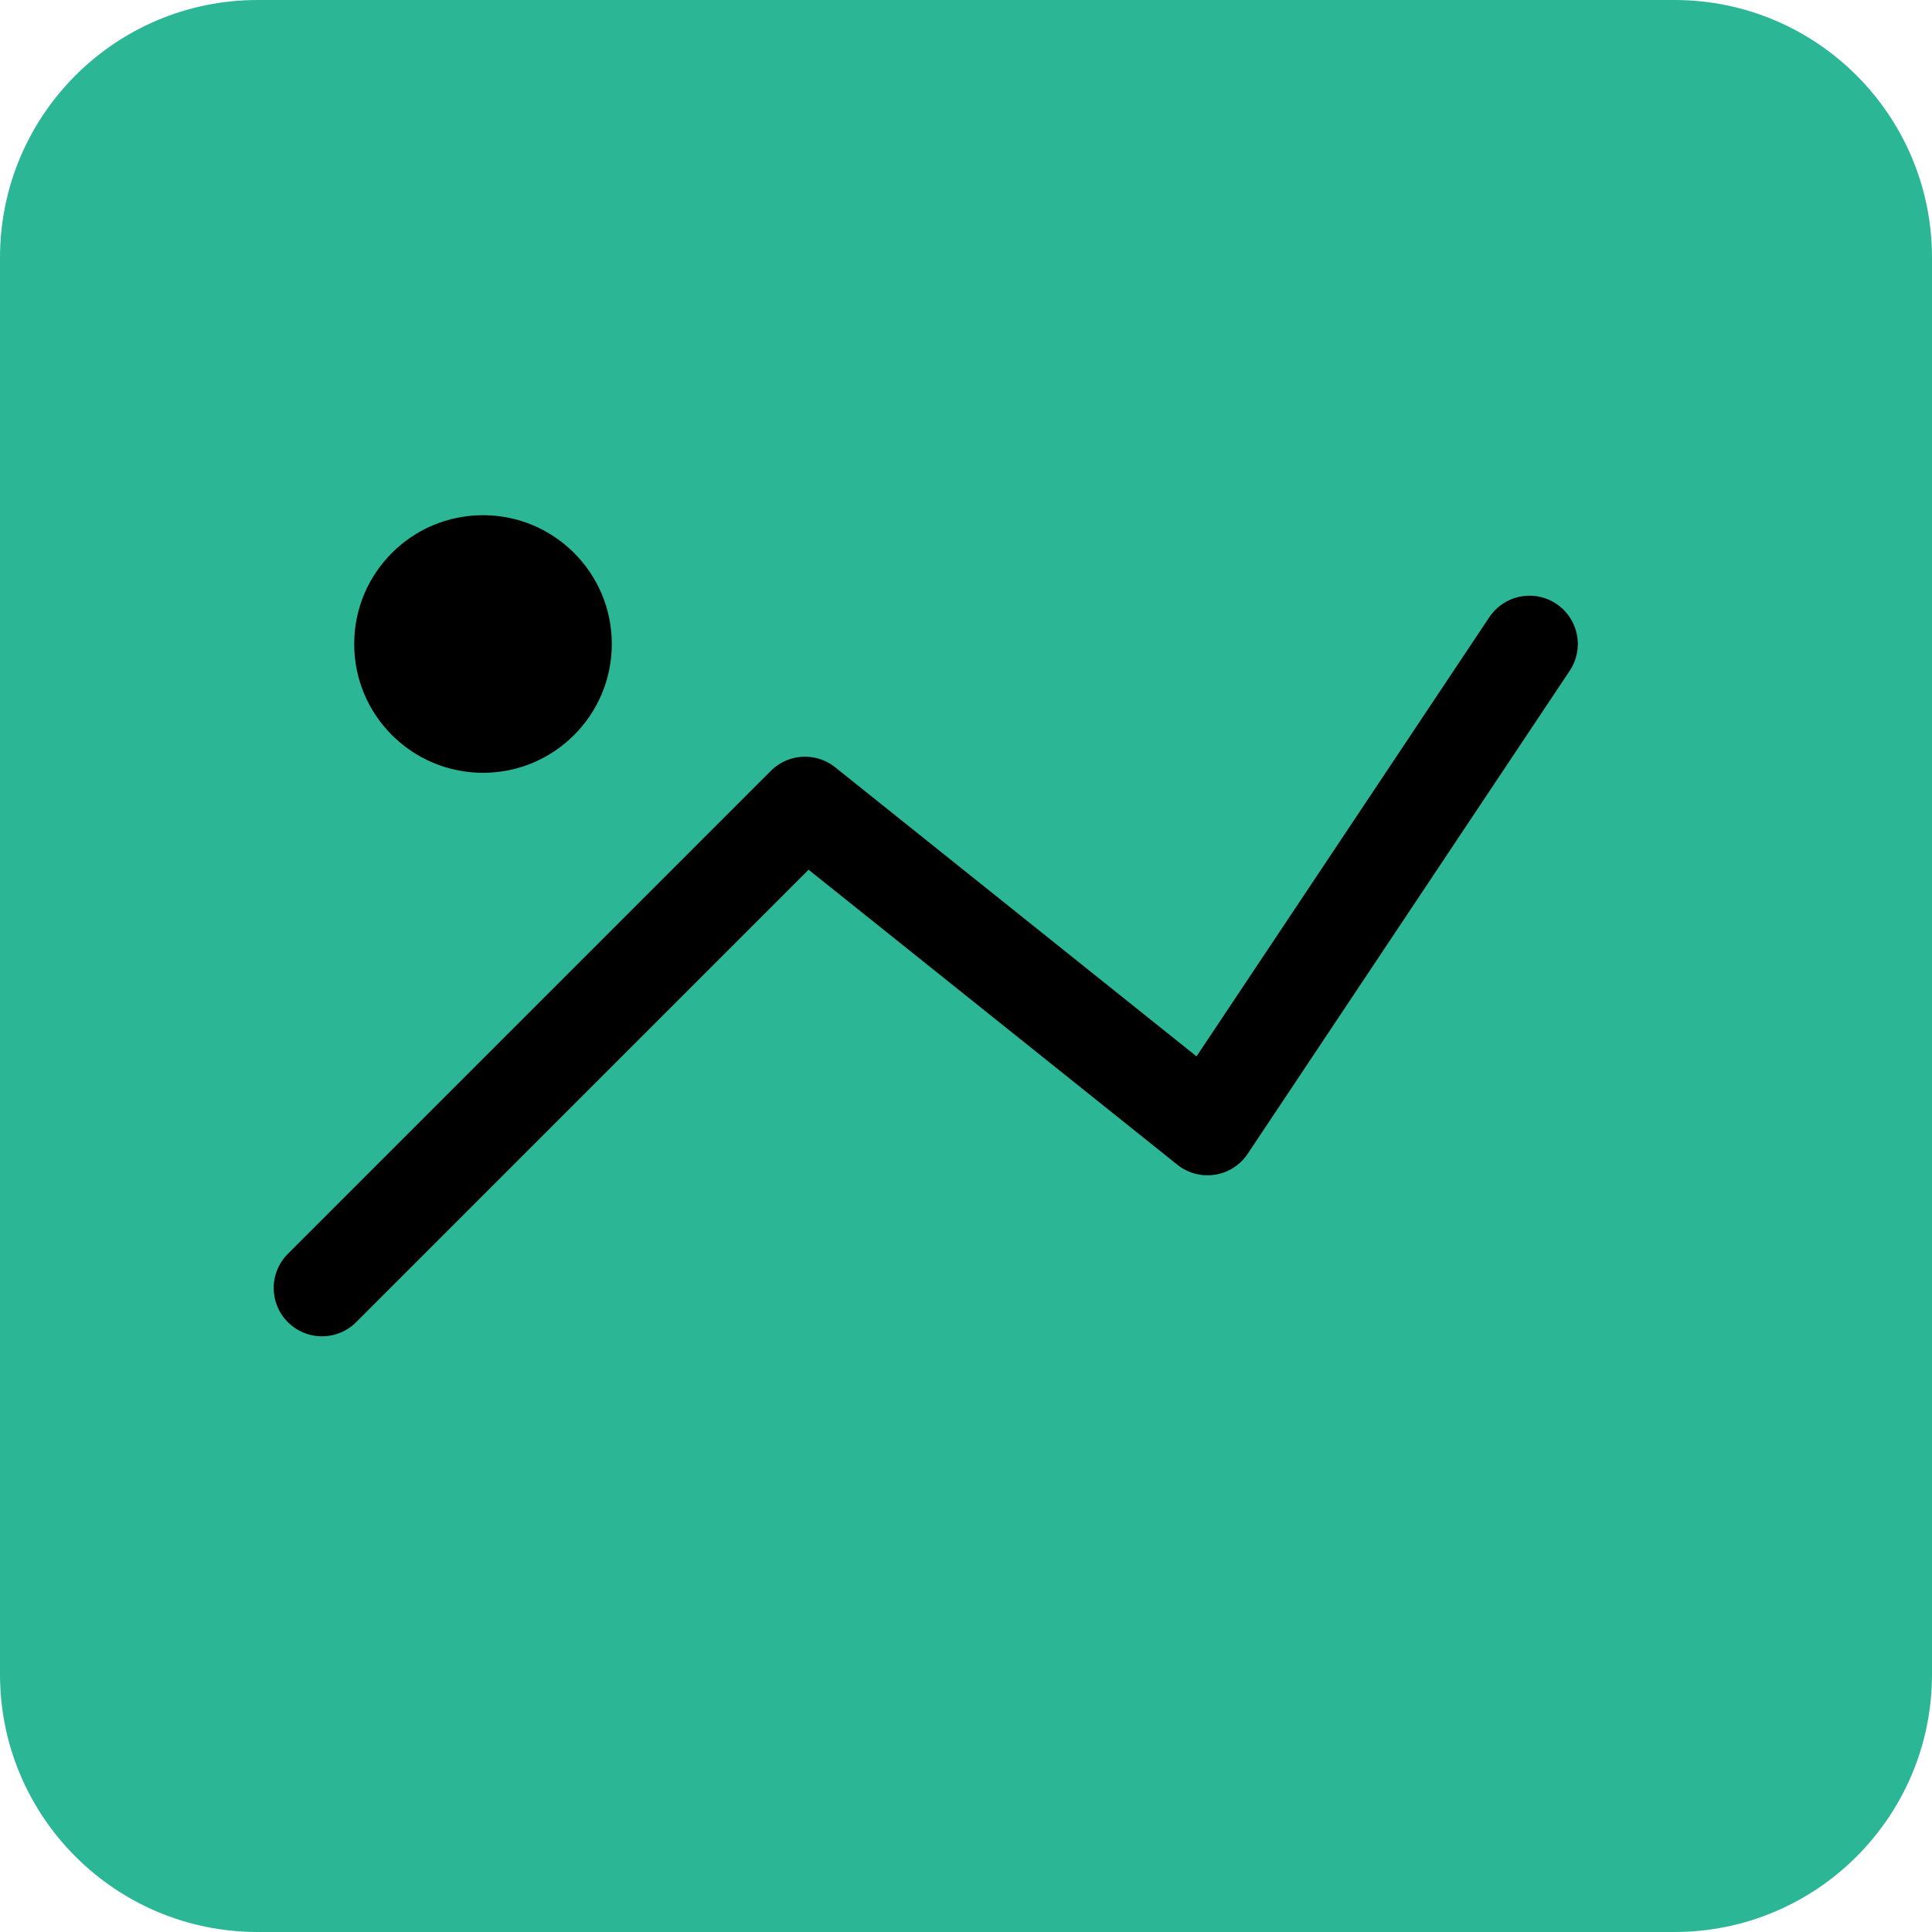
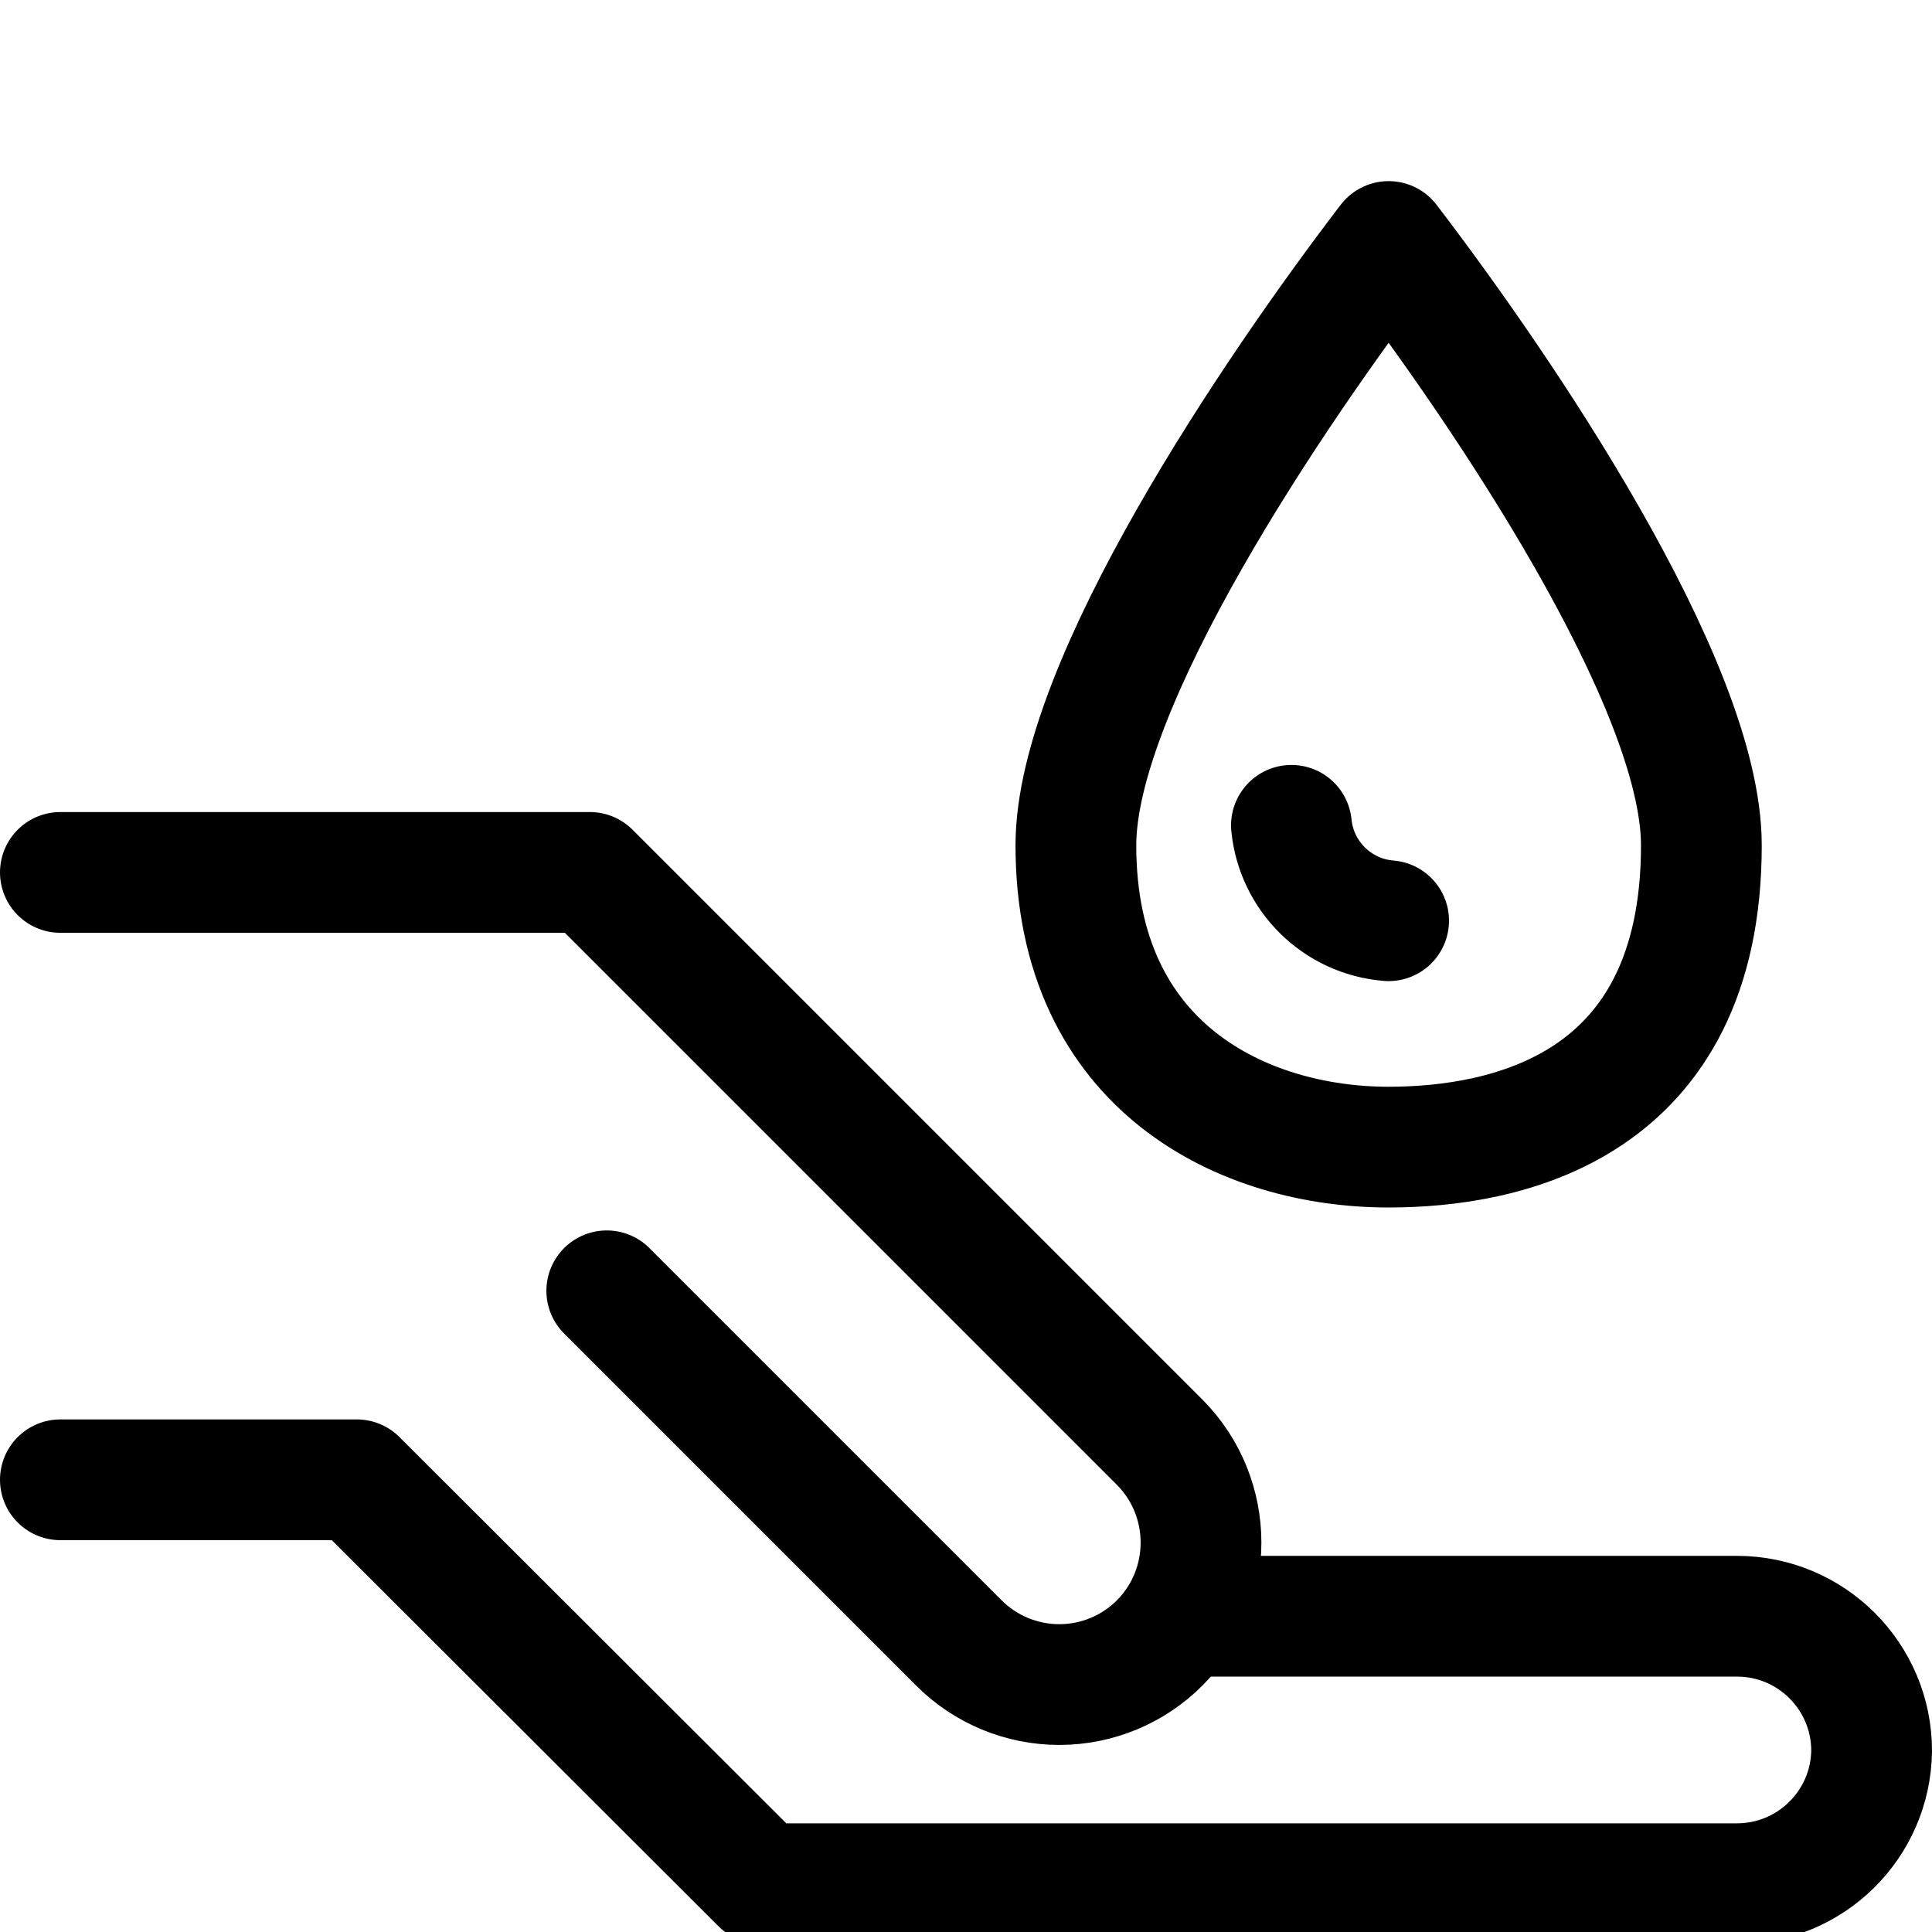
- <svg xmlns="http://www.w3.org/2000/svg" viewBox="0 0 120 120">
-   <rect width="120" height="120" rx="16" ry="16" fill="#2bb696" />
-   <path d="M20 80 L50 50 L75 70 L95 40" fill="none" stroke="#000" stroke-width="6" stroke-linecap="round" stroke-linejoin="round" />
-   <circle cx="30" cy="40" r="8" fill="#000" />
+ <svg xmlns="http://www.w3.org/2000/svg" id="Ebene_1" data-name="Ebene 1" viewBox="0 0 32 32">
+   <defs>
+     <style>.cls-1{fill:none;stroke:#000;stroke-linecap:round;stroke-linejoin:round;stroke-width:2px;}</style>
+   </defs>
+   <path class="cls-1" d="M10.05,21.38l5.83,5.83a2.35,2.35,0,0,0,3.33,0h0a2.36,2.36,0,0,0,0-3.32l-6.58-6.58L9.77,14.45H1M1,24.51H5.91l.48.48,6.22,6.21H28.77A2.23,2.23,0,0,0,31,29h0a2.23,2.23,0,0,0-2.23-2.23h-9.2m1.82-13.1A1.76,1.76,0,0,0,23,15.25M28.18,14c0,4.35-3.25,5-5.18,5-2.39,0-5.18-1.31-5.18-5,0-2.67,3.29-7.53,5.18-10C24.89,6.47,28.18,11.33,28.18,14Z" />
</svg>
